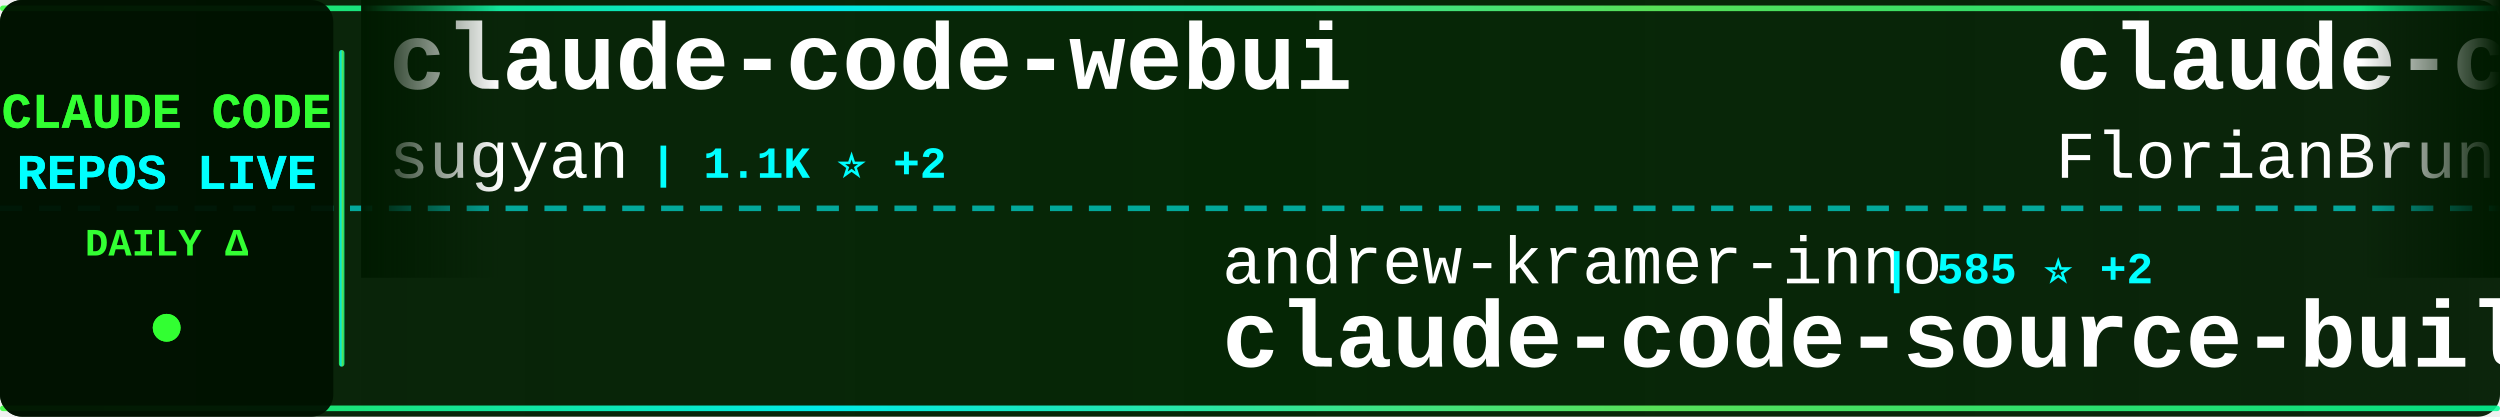
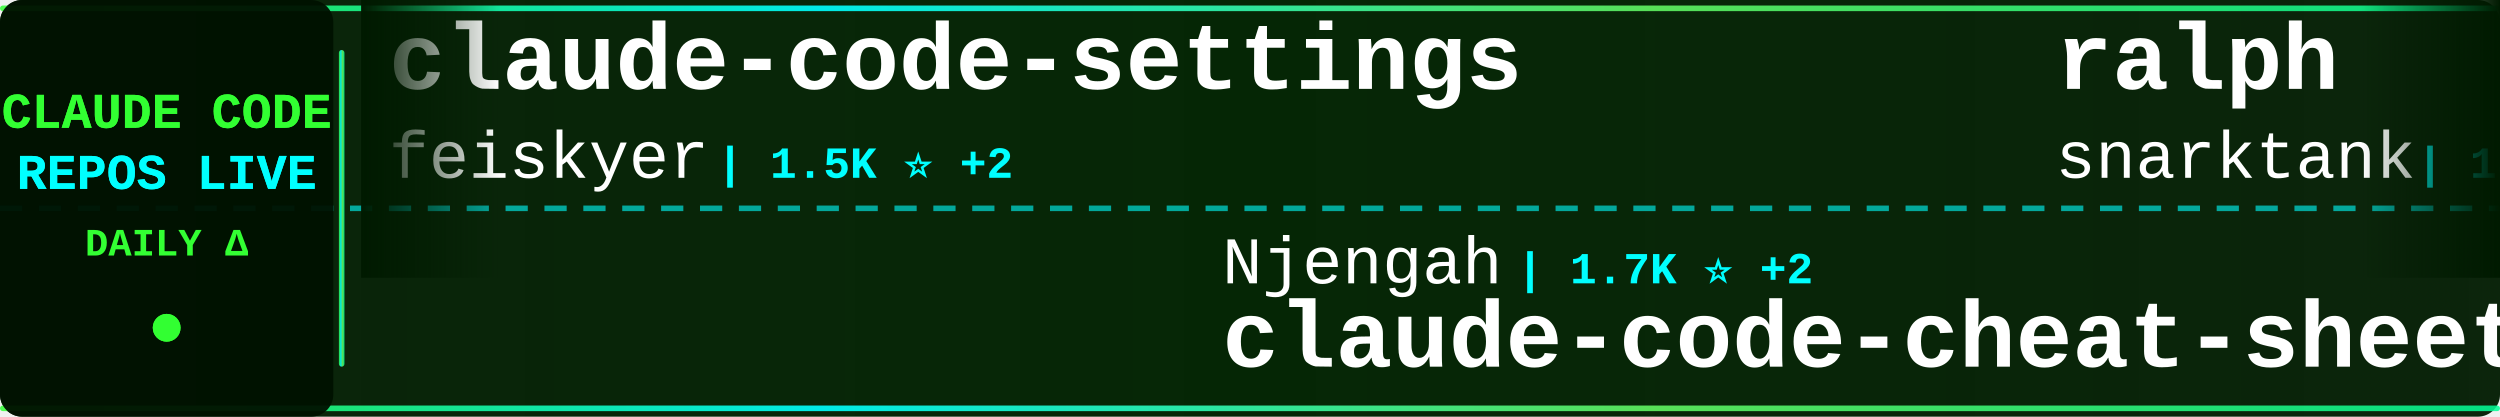
<svg xmlns="http://www.w3.org/2000/svg" width="900" height="150">
  <defs>
    <linearGradient id="tickerBg" x1="0%" y1="0%" x2="100%" y2="0%">
      <stop offset="0%" style="stop-color:#001a00;stop-opacity:0.95" />
      <stop offset="50%" style="stop-color:#002200;stop-opacity:0.98" />
      <stop offset="100%" style="stop-color:#001a00;stop-opacity:0.95" />
    </linearGradient>
    <linearGradient id="borderGrad" x1="0%" y1="0%" x2="100%" y2="0%">
      <stop offset="0%" style="stop-color:#33ff33;stop-opacity:0.85">
        <animate attributeName="stop-opacity" values="0.85;1;0.85" dur="2s" repeatCount="indefinite" />
      </stop>
      <stop offset="33%" style="stop-color:#00ffff;stop-opacity:0.9">
        <animate attributeName="stop-opacity" values="0.9;1;0.9" dur="2.2s" repeatCount="indefinite" />
      </stop>
      <stop offset="66%" style="stop-color:#66ff66;stop-opacity:0.85">
        <animate attributeName="stop-opacity" values="0.85;1;0.85" dur="1.8s" repeatCount="indefinite" />
      </stop>
      <stop offset="100%" style="stop-color:#00ff99;stop-opacity:0.85">
        <animate attributeName="stop-opacity" values="0.85;1;0.85" dur="2s" repeatCount="indefinite" />
      </stop>
    </linearGradient>
    <filter id="textGlow">
      <feGaussianBlur stdDeviation="0.1" result="coloredBlur" />
      <feMerge>
        <feMergeNode in="coloredBlur" />
        <feMergeNode in="SourceGraphic" />
      </feMerge>
    </filter>
    <filter id="metricGlow">
      <feGaussianBlur stdDeviation="0.2" result="coloredBlur" />
      <feMerge>
        <feMergeNode in="coloredBlur" />
        <feMergeNode in="SourceGraphic" />
      </feMerge>
    </filter>
    <linearGradient id="leftFade" x1="0%" y1="0%" x2="100%" y2="0%">
      <stop offset="0%" style="stop-color:#001a00;stop-opacity:1" />
      <stop offset="100%" style="stop-color:#001a00;stop-opacity:0" />
    </linearGradient>
    <linearGradient id="rightFade" x1="0%" y1="0%" x2="100%" y2="0%">
      <stop offset="0%" style="stop-color:#001a00;stop-opacity:0" />
      <stop offset="100%" style="stop-color:#001a00;stop-opacity:1" />
    </linearGradient>
  </defs>
  <rect width="900" height="150" fill="url(#tickerBg)" rx="8" />
  <rect x="0" y="2" width="900" height="2" fill="url(#borderGrad)" rx="1" />
  <rect x="0" y="146" width="900" height="2" fill="url(#borderGrad)" rx="1" />
  <line x1="0" y1="75" x2="900" y2="75" stroke="#00ffff" stroke-width="2" stroke-dasharray="8 6" opacity="0.6" />
  <rect x="0" y="0" width="120" height="150" fill="#001100" opacity="0.95" rx="8" />
  <text x="60" y="46" font-family="'Courier New', monospace" font-size="18" font-weight="bold" fill="#33ff33" text-anchor="middle" filter="url(#textGlow)">
    CLAUDE CODE
  </text>
  <text x="60" y="68" font-family="'Courier New', monospace" font-size="18" font-weight="bold" fill="#00ffff" text-anchor="middle" filter="url(#textGlow)">
    REPOS LIVE
  </text>
  <text x="60" y="92" font-family="'Courier New', monospace" font-size="14" font-weight="bold" fill="#33ff33" text-anchor="middle">
    DAILY Δ
  </text>
  <circle cx="60" cy="118" r="5" fill="#33ff33" filter="url(#metricGlow)">
    <animate attributeName="r" values="4;6;4" dur="1.5s" repeatCount="indefinite" />
    <animate attributeName="opacity" values="0.6;1;0.6" dur="1.5s" repeatCount="indefinite" />
  </circle>
  <rect x="122" y="18" width="2" height="114" fill="url(#borderGrad)" rx="1" />
  <clipPath id="tickerClip">
    <rect x="130" y="0" width="770" height="150" />
  </clipPath>
  <g clip-path="url(#tickerClip)">
    <g id="tickerItems">
      <animateTransform attributeName="transform" attributeType="XML" type="translate" from="0 0" to="-3000 0" dur="54s" repeatCount="indefinite" />
      <g transform="translate(0, 0)">
-         <text x="140" y="32" font-family="'Courier New', monospace" font-size="34" font-weight="bold" fill="#ffffff">claude-code-webui</text>
-         <text x="140" y="64" font-family="'Courier New', monospace" font-size="24" font-weight="normal" fill="#ffffff" opacity="1.0">sugyan</text>
-         <text x="234" y="64" font-family="'Courier New', monospace" font-size="16" font-weight="bold" fill="#00ffff"> | 1.1K ⭐ +2</text>
+         <text x="140" y="32" font-family="'Courier New', monospace" font-size="34" font-weight="bold" fill="#ffffff">claude-code-settings</text>
+         <text x="140" y="64" font-family="'Courier New', monospace" font-size="24" font-weight="normal" fill="#ffffff" opacity="1.0">feiskyer</text>
+         <text x="258" y="64" font-family="'Courier New', monospace" font-size="16" font-weight="bold" fill="#00ffff"> | 1.5K ⭐ +2</text>
      </g>
      <g transform="translate(300, 0)">
-         <text x="140" y="102" font-family="'Courier New', monospace" font-size="24" font-weight="normal" fill="#ffffff" opacity="1.0">andrew-kramer-inno</text>
-         <text x="378" y="102" font-family="'Courier New', monospace" font-size="16" font-weight="bold" fill="#00ffff"> | 585 ⭐ +2</text>
-         <text x="140" y="132" font-family="'Courier New', monospace" font-size="34" font-weight="bold" fill="#ffffff">claude-code-source-build</text>
+         <text x="140" y="102" font-family="'Courier New', monospace" font-size="24" font-weight="normal" fill="#ffffff" opacity="1.0">Njengah</text>
+         <text x="246" y="102" font-family="'Courier New', monospace" font-size="16" font-weight="bold" fill="#00ffff"> | 1.7K ⭐ +2</text>
+         <text x="140" y="132" font-family="'Courier New', monospace" font-size="34" font-weight="bold" fill="#ffffff">claude-code-cheat-sheet</text>
      </g>
      <g transform="translate(600, 0)">
-         <text x="140" y="32" font-family="'Courier New', monospace" font-size="34" font-weight="bold" fill="#ffffff">claude-code-ultimate-gui...</text>
-         <text x="140" y="64" font-family="'Courier New', monospace" font-size="24" font-weight="normal" fill="#ffffff" opacity="1.0">FlorianBruniaux</text>
-         <text x="342" y="64" font-family="'Courier New', monospace" font-size="16" font-weight="bold" fill="#00ffff"> | 4.2K ⭐ +29</text>
+         <text x="140" y="32" font-family="'Courier New', monospace" font-size="34" font-weight="bold" fill="#ffffff">ralph</text>
+         <text x="140" y="64" font-family="'Courier New', monospace" font-size="24" font-weight="normal" fill="#ffffff" opacity="1.0">snarktank</text>
+         <text x="270" y="64" font-family="'Courier New', monospace" font-size="16" font-weight="bold" fill="#00ffff"> | 18.6K ⭐ +84</text>
      </g>
      <g transform="translate(900, 0)">
-         <text x="140" y="102" font-family="'Courier New', monospace" font-size="24" font-weight="normal" fill="#ffffff" opacity="1.0">Pimzino</text>
-         <text x="246" y="102" font-family="'Courier New', monospace" font-size="16" font-weight="bold" fill="#00ffff"> | 3.7K ⭐ +1</text>
-         <text x="140" y="132" font-family="'Courier New', monospace" font-size="34" font-weight="bold" fill="#ffffff">claude-code-spec-workflo...</text>
+         <text x="140" y="102" font-family="'Courier New', monospace" font-size="24" font-weight="normal" fill="#ffffff" opacity="1.0">alejandrobalderas</text>
+         <text x="366" y="102" font-family="'Courier New', monospace" font-size="16" font-weight="bold" fill="#00ffff"> | 1.9K ⭐ +9</text>
+         <text x="140" y="132" font-family="'Courier New', monospace" font-size="34" font-weight="bold" fill="#ffffff">claude-code-from-source</text>
      </g>
      <g transform="translate(1200, 0)">
-         <text x="140" y="32" font-family="'Courier New', monospace" font-size="34" font-weight="bold" fill="#ffffff">claude-code-from-source</text>
-         <text x="140" y="64" font-family="'Courier New', monospace" font-size="24" font-weight="normal" fill="#ffffff" opacity="1.0">alejandrobalderas</text>
-         <text x="366" y="64" font-family="'Courier New', monospace" font-size="16" font-weight="bold" fill="#00ffff"> | 1.9K ⭐ +13</text>
+         <text x="140" y="32" font-family="'Courier New', monospace" font-size="34" font-weight="bold" fill="#ffffff">claude-code-my-workflow</text>
+         <text x="140" y="64" font-family="'Courier New', monospace" font-size="24" font-weight="normal" fill="#ffffff" opacity="1.0">pedrohcgs</text>
+         <text x="270" y="64" font-family="'Courier New', monospace" font-size="16" font-weight="bold" fill="#00ffff"> | 1.0K ⭐ +9</text>
      </g>
      <g transform="translate(1500, 0)">
-         <text x="140" y="102" font-family="'Courier New', monospace" font-size="24" font-weight="normal" fill="#ffffff" opacity="1.0">KimYx0207</text>
-         <text x="270" y="102" font-family="'Courier New', monospace" font-size="16" font-weight="bold" fill="#00ffff"> | 3.7K ⭐ +21</text>
-         <text x="140" y="132" font-family="'Courier New', monospace" font-size="34" font-weight="bold" fill="#ffffff">Claude-Code-x-OpenClaw-G...</text>
+         <text x="140" y="102" font-family="'Courier New', monospace" font-size="24" font-weight="normal" fill="#ffffff" opacity="1.0">zebbern</text>
+         <text x="246" y="102" font-family="'Courier New', monospace" font-size="16" font-weight="bold" fill="#00ffff"> | 4.1K ⭐ +2</text>
+         <text x="140" y="132" font-family="'Courier New', monospace" font-size="34" font-weight="bold" fill="#ffffff">claude-code-guide</text>
      </g>
      <g transform="translate(1800, 0)">
-         <text x="140" y="32" font-family="'Courier New', monospace" font-size="34" font-weight="bold" fill="#ffffff">claude-code-hub</text>
-         <text x="140" y="64" font-family="'Courier New', monospace" font-size="24" font-weight="normal" fill="#ffffff" opacity="1.0">ding113</text>
-         <text x="246" y="64" font-family="'Courier New', monospace" font-size="16" font-weight="bold" fill="#00ffff"> | 2.8K ⭐ +13</text>
+         <text x="140" y="32" font-family="'Courier New', monospace" font-size="34" font-weight="bold" fill="#ffffff">Claude-code</text>
+         <text x="140" y="64" font-family="'Courier New', monospace" font-size="24" font-weight="normal" fill="#ffffff" opacity="1.0">zstmfhy</text>
+         <text x="246" y="64" font-family="'Courier New', monospace" font-size="16" font-weight="bold" fill="#00ffff"> | 190 ⭐</text>
      </g>
      <g transform="translate(2100, 0)">
-         <text x="140" y="102" font-family="'Courier New', monospace" font-size="24" font-weight="normal" fill="#ffffff" opacity="1.0">ChrisWiles</text>
-         <text x="282" y="102" font-family="'Courier New', monospace" font-size="16" font-weight="bold" fill="#00ffff"> | 5.9K ⭐ +1</text>
-         <text x="140" y="132" font-family="'Courier New', monospace" font-size="34" font-weight="bold" fill="#ffffff">claude-code-showcase</text>
+         <text x="140" y="102" font-family="'Courier New', monospace" font-size="24" font-weight="normal" fill="#ffffff" opacity="1.0">shanraisshan</text>
+         <text x="306" y="102" font-family="'Courier New', monospace" font-size="16" font-weight="bold" fill="#00ffff"> | 51.2K ⭐ +252</text>
+         <text x="140" y="132" font-family="'Courier New', monospace" font-size="34" font-weight="bold" fill="#ffffff">claude-code-best-practic...</text>
      </g>
      <g transform="translate(2400, 0)">
-         <text x="140" y="32" font-family="'Courier New', monospace" font-size="34" font-weight="bold" fill="#ffffff">Auto-claude-code-researc...</text>
-         <text x="140" y="64" font-family="'Courier New', monospace" font-size="24" font-weight="normal" fill="#ffffff" opacity="1.0">wanshuiyin</text>
-         <text x="282" y="64" font-family="'Courier New', monospace" font-size="16" font-weight="bold" fill="#00ffff"> | 8.1K ⭐ +57</text>
+         <text x="140" y="32" font-family="'Courier New', monospace" font-size="34" font-weight="bold" fill="#ffffff">claude-code-system-promp...</text>
+         <text x="140" y="64" font-family="'Courier New', monospace" font-size="24" font-weight="normal" fill="#ffffff" opacity="1.0">Piebald-AI</text>
+         <text x="282" y="64" font-family="'Courier New', monospace" font-size="16" font-weight="bold" fill="#00ffff"> | 9.9K ⭐ +40</text>
      </g>
      <g transform="translate(2700, 0)">
-         <text x="140" y="102" font-family="'Courier New', monospace" font-size="24" font-weight="normal" fill="#ffffff" opacity="1.0">anthropics</text>
-         <text x="282" y="102" font-family="'Courier New', monospace" font-size="16" font-weight="bold" fill="#00ffff"> | 18.6K ⭐ +66</text>
-         <text x="140" y="132" font-family="'Courier New', monospace" font-size="34" font-weight="bold" fill="#ffffff">claude-plugins-official</text>
+         <text x="140" y="102" font-family="'Courier New', monospace" font-size="24" font-weight="normal" fill="#ffffff" opacity="1.0">nicedreamzapp</text>
+         <text x="318" y="102" font-family="'Courier New', monospace" font-size="16" font-weight="bold" fill="#00ffff"> | 2.5K ⭐ +9</text>
+         <text x="140" y="132" font-family="'Courier New', monospace" font-size="34" font-weight="bold" fill="#ffffff">claude-code-local</text>
      </g>
      <g transform="translate(3000, 0)">
-         <text x="140" y="32" font-family="'Courier New', monospace" font-size="34" font-weight="bold" fill="#ffffff">claude-code-webui</text>
-         <text x="140" y="64" font-family="'Courier New', monospace" font-size="24" font-weight="normal" fill="#ffffff" opacity="1.0">sugyan</text>
-         <text x="234" y="64" font-family="'Courier New', monospace" font-size="16" font-weight="bold" fill="#00ffff"> | 1.1K ⭐ +2</text>
+         <text x="140" y="32" font-family="'Courier New', monospace" font-size="34" font-weight="bold" fill="#ffffff">claude-code-settings</text>
+         <text x="140" y="64" font-family="'Courier New', monospace" font-size="24" font-weight="normal" fill="#ffffff" opacity="1.0">feiskyer</text>
+         <text x="258" y="64" font-family="'Courier New', monospace" font-size="16" font-weight="bold" fill="#00ffff"> | 1.5K ⭐ +2</text>
      </g>
      <g transform="translate(3300, 0)">
-         <text x="140" y="102" font-family="'Courier New', monospace" font-size="24" font-weight="normal" fill="#ffffff" opacity="1.0">andrew-kramer-inno</text>
-         <text x="378" y="102" font-family="'Courier New', monospace" font-size="16" font-weight="bold" fill="#00ffff"> | 585 ⭐ +2</text>
-         <text x="140" y="132" font-family="'Courier New', monospace" font-size="34" font-weight="bold" fill="#ffffff">claude-code-source-build</text>
+         <text x="140" y="102" font-family="'Courier New', monospace" font-size="24" font-weight="normal" fill="#ffffff" opacity="1.0">Njengah</text>
+         <text x="246" y="102" font-family="'Courier New', monospace" font-size="16" font-weight="bold" fill="#00ffff"> | 1.7K ⭐ +2</text>
+         <text x="140" y="132" font-family="'Courier New', monospace" font-size="34" font-weight="bold" fill="#ffffff">claude-code-cheat-sheet</text>
      </g>
      <g transform="translate(3600, 0)">
-         <text x="140" y="32" font-family="'Courier New', monospace" font-size="34" font-weight="bold" fill="#ffffff">claude-code-ultimate-gui...</text>
-         <text x="140" y="64" font-family="'Courier New', monospace" font-size="24" font-weight="normal" fill="#ffffff" opacity="1.0">FlorianBruniaux</text>
-         <text x="342" y="64" font-family="'Courier New', monospace" font-size="16" font-weight="bold" fill="#00ffff"> | 4.2K ⭐ +29</text>
+         <text x="140" y="32" font-family="'Courier New', monospace" font-size="34" font-weight="bold" fill="#ffffff">ralph</text>
+         <text x="140" y="64" font-family="'Courier New', monospace" font-size="24" font-weight="normal" fill="#ffffff" opacity="1.0">snarktank</text>
+         <text x="270" y="64" font-family="'Courier New', monospace" font-size="16" font-weight="bold" fill="#00ffff"> | 18.6K ⭐ +84</text>
      </g>
      <g transform="translate(3900, 0)">
-         <text x="140" y="102" font-family="'Courier New', monospace" font-size="24" font-weight="normal" fill="#ffffff" opacity="1.0">Pimzino</text>
-         <text x="246" y="102" font-family="'Courier New', monospace" font-size="16" font-weight="bold" fill="#00ffff"> | 3.7K ⭐ +1</text>
-         <text x="140" y="132" font-family="'Courier New', monospace" font-size="34" font-weight="bold" fill="#ffffff">claude-code-spec-workflo...</text>
+         <text x="140" y="102" font-family="'Courier New', monospace" font-size="24" font-weight="normal" fill="#ffffff" opacity="1.0">alejandrobalderas</text>
+         <text x="366" y="102" font-family="'Courier New', monospace" font-size="16" font-weight="bold" fill="#00ffff"> | 1.9K ⭐ +9</text>
+         <text x="140" y="132" font-family="'Courier New', monospace" font-size="34" font-weight="bold" fill="#ffffff">claude-code-from-source</text>
      </g>
    </g>
  </g>
  <rect x="130" y="0" width="50" height="100" fill="url(#leftFade)" />
  <rect x="850" y="0" width="50" height="100" fill="url(#rightFade)" />
</svg>
